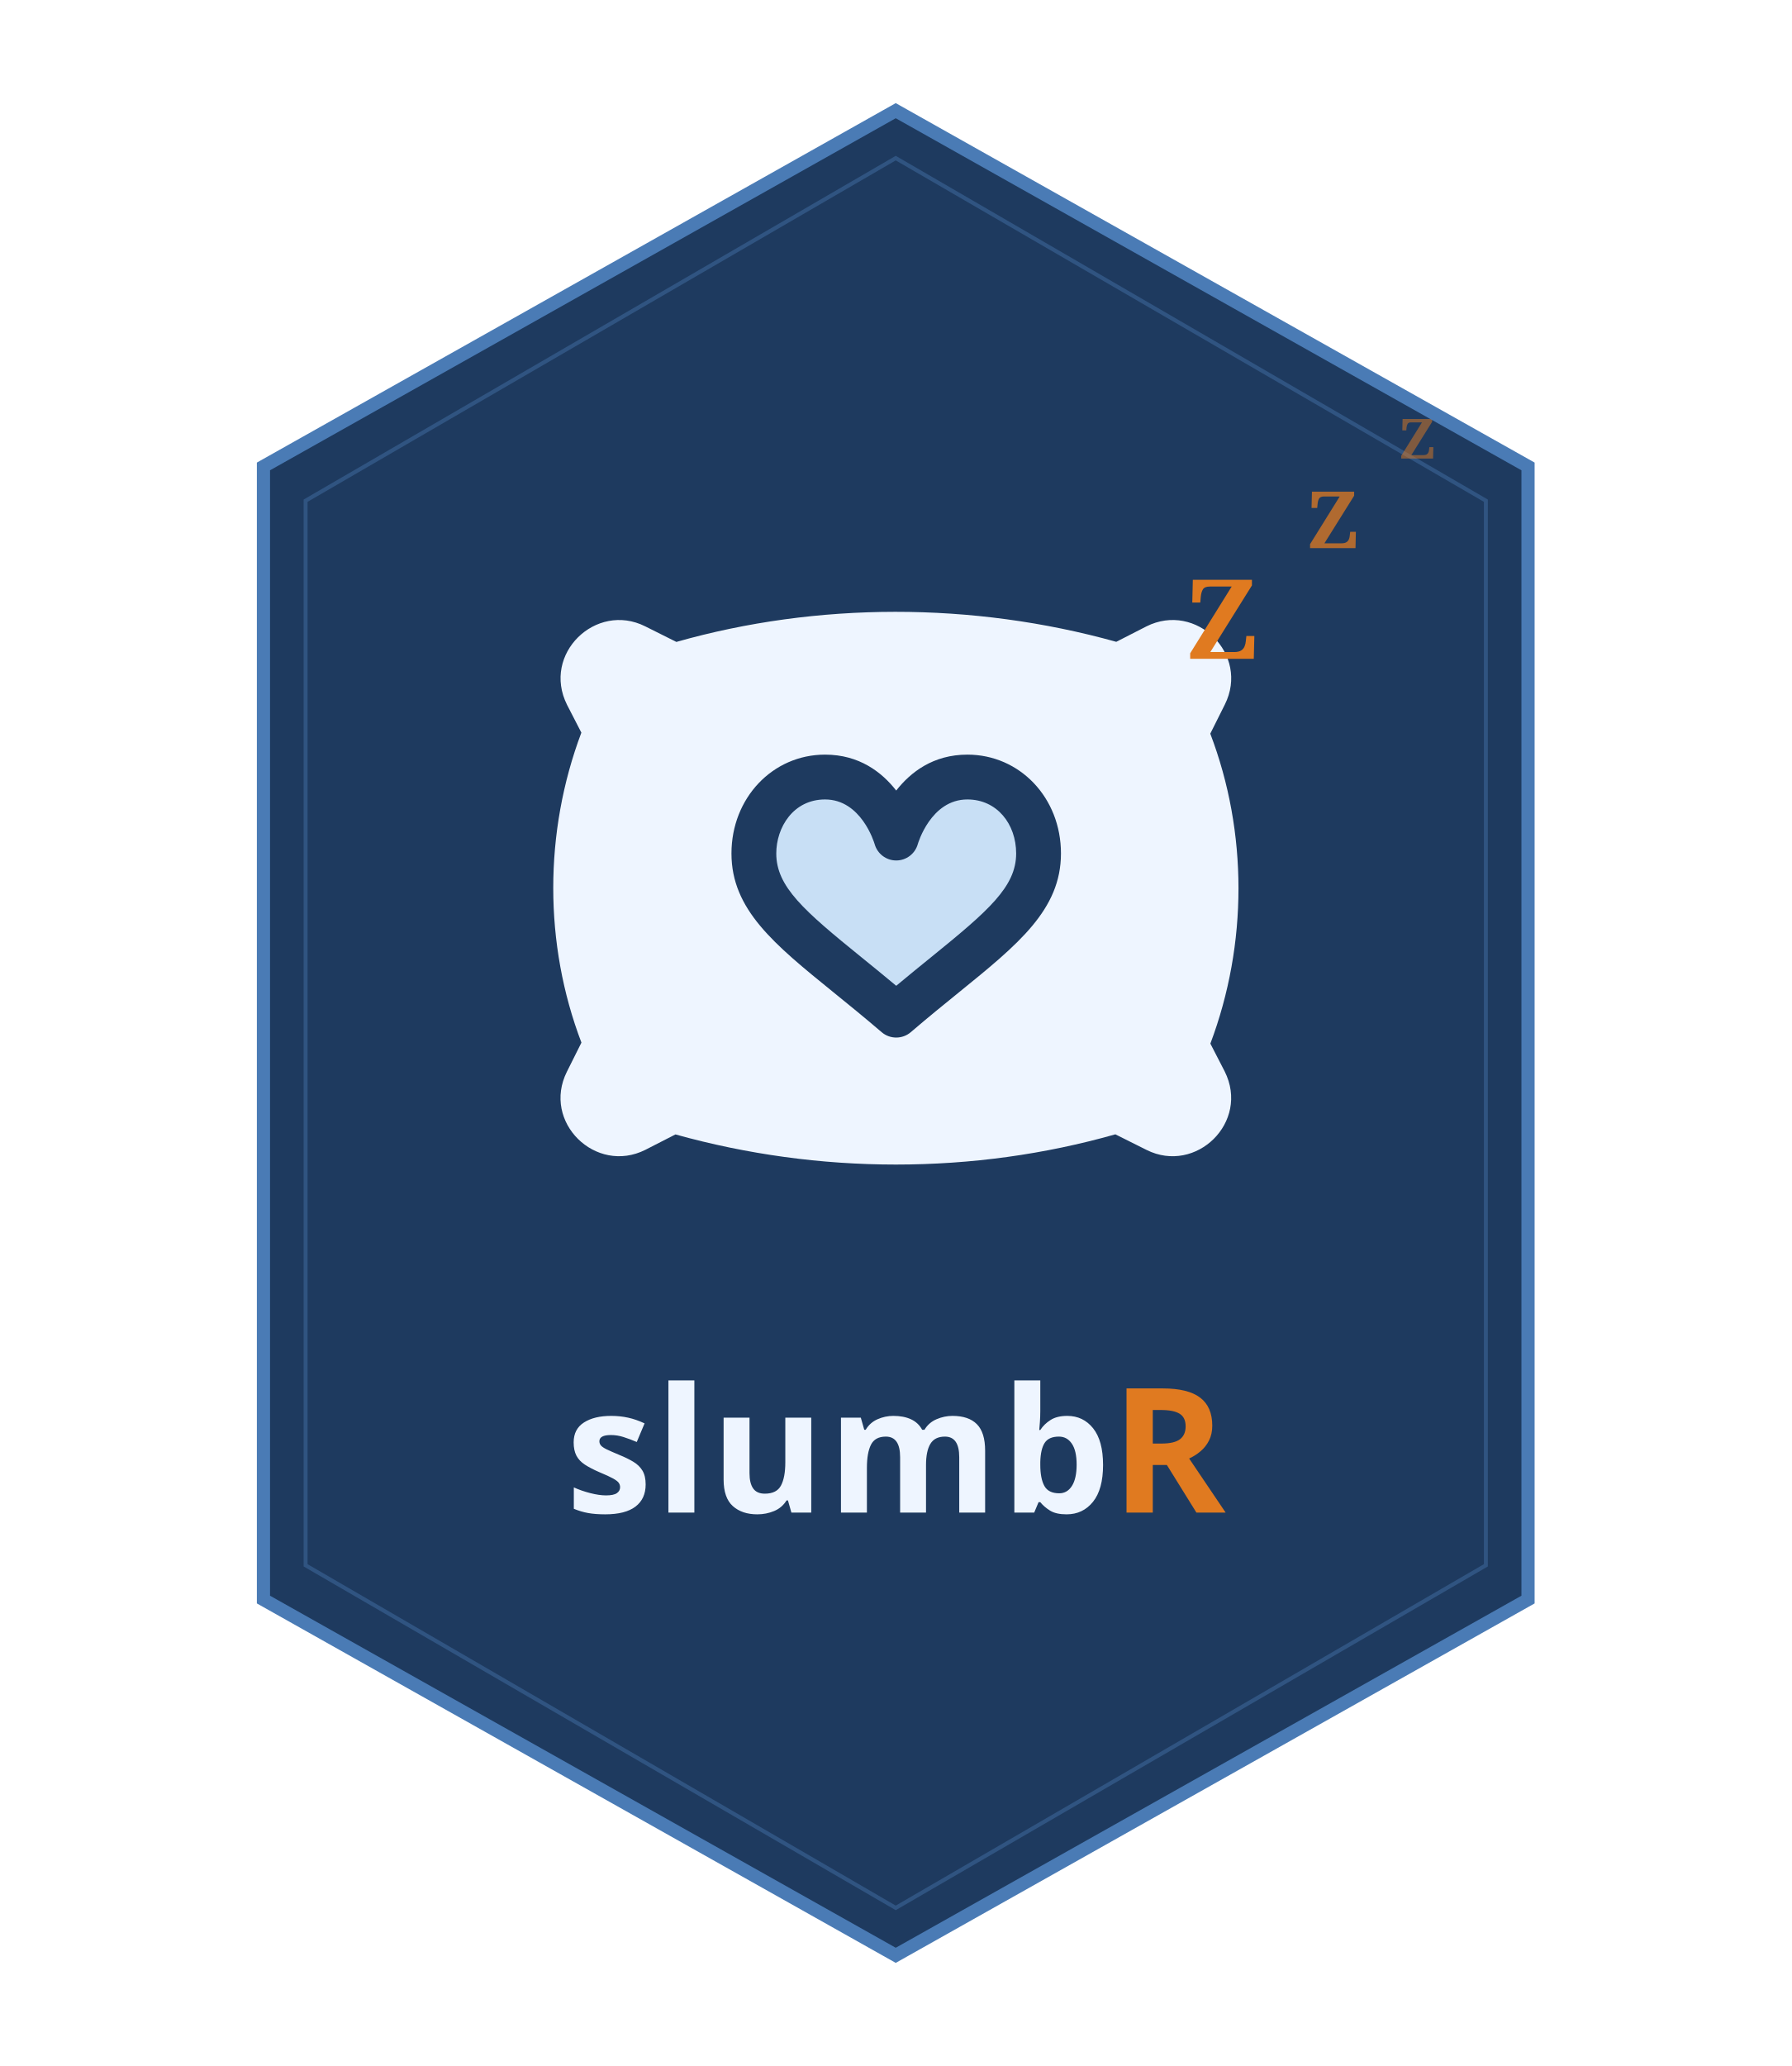
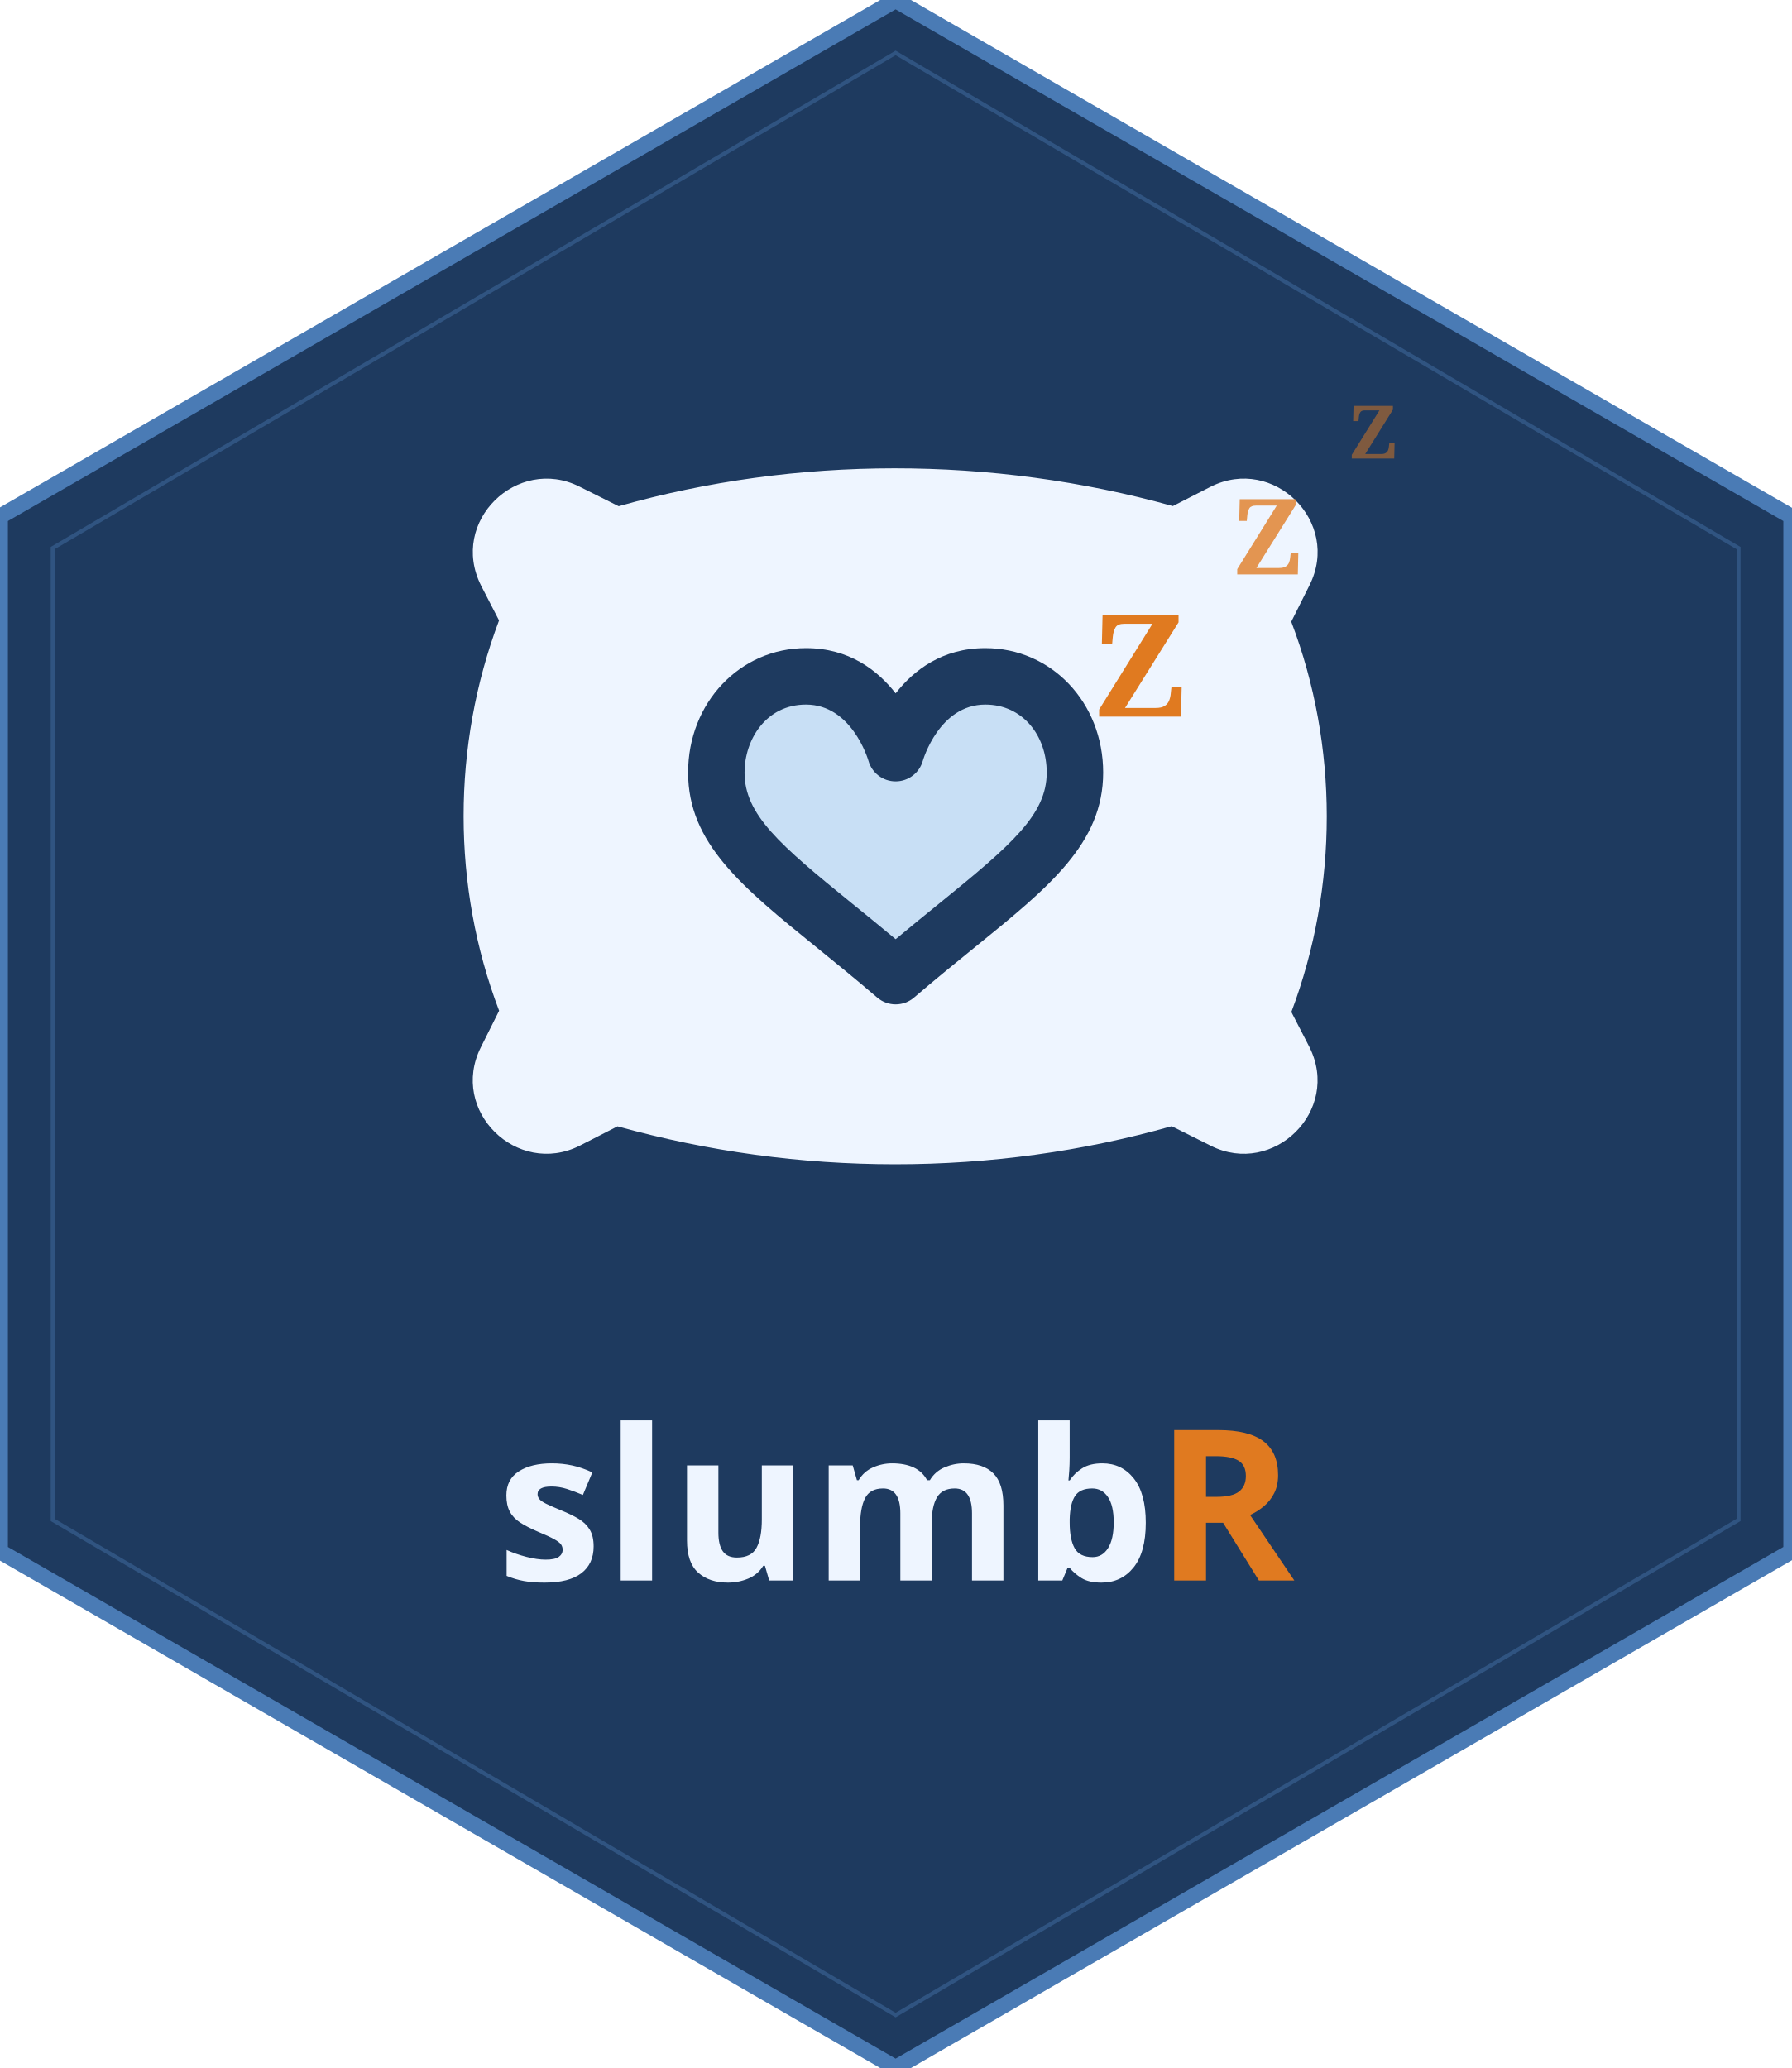
- <svg xmlns="http://www.w3.org/2000/svg" width="100%" viewBox="0 0 680 784" role="img">
+ <svg xmlns="http://www.w3.org/2000/svg" width="181" height="209" viewBox="0 0 680 785" role="img">
  <defs>
    <clipPath id="hc">
-       <polygon points="340,42 580,177 580,607 340,742 100,607 100,177" />
+       <polygon points="340,0 680,196 680,589 340,785 0,589 0,196" />
    </clipPath>
  </defs>
-   <polygon points="340,42 580,177 580,607 340,742 100,607 100,177" fill="#1E3A5F" />
-   <polygon points="340,60 564,190 564,594 340,724 116,594 116,190" fill="none" stroke="#4A7BB5" stroke-width="1.5" opacity="0.4" />
-   <g transform="translate(210,207) scale(0.508)" fill="#EEF5FF">
+   <polygon points="340,0 680,196 680,589 340,785 0,589 0,196" fill="#1E3A5F" />
+   <polygon points="340,20 660,208 660,577 340,765 20,577 20,208" fill="none" stroke="#4A7BB5" stroke-width="1.5" opacity="0.4" />
+   <g transform="translate(176,146) scale(0.64)" fill="#EEF5FF">
    <path d="M490.995,372.101c28.034-74.438,28-157.954-0.065-231.535l10.856-21.717c18.808-37.506-21.354-77.092-58.584-58.404       L420.685,71.96C313.086,41.987,197.269,42.157,91.993,72.043L68.68,60.386C31.829,41.924-8.699,81.089,10.303,119.019       l10.703,20.785c-28.023,74.431-28.012,157.952,0.055,231.545l-10.856,21.717c-18.839,37.654,21.526,76.999,58.606,58.387       l22.496-11.515c53.636,14.938,109.004,22.507,164.689,22.507c56.056,0,111.195-7.597,164.013-22.583l23.324,11.662       c36.909,18.455,77.338-20.785,58.366-58.644L490.995,372.101z M303.277,333.67c-11.052,8.964-23.161,18.779-36.11,29.875       c-6.291,5.384-15.534,5.368-21.798,0.006c-12.949-11.101-25.046-20.91-36.11-29.876c-44.175-35.815-76.099-61.69-76.099-103.614       c0-41.401,30.715-73.832,69.93-73.832c25.515,0,42.442,13.095,53.177,26.829c10.736-13.733,27.662-26.829,53.177-26.829       c39.101,0,69.919,32.146,69.919,73.832C379.365,271.98,347.452,297.855,303.277,333.67z" />
    <path fill="#C8DFF5" d="M309.445,189.712c-27.401,0-36.959,33.02-37.058,33.352c-2.027,7.231-8.611,12.229-16.12,12.229       c-7.488,0-14.049-4.964-16.099-12.153c-0.458-1.548-10.148-33.428-37.08-33.428c-23.673,0-36.447,20.791-36.447,40.349       c0,24.861,20.676,42.731,63.706,77.603c8.109,6.578,16.774,13.603,25.919,21.243c9.144-7.641,17.809-14.671,25.929-21.248       c43.009-34.872,63.685-52.742,63.685-77.597C345.882,208.086,331.587,189.712,309.445,189.712z" />
  </g>
-   <text x="450" y="250" font-family="Georgia, serif" font-size="42" font-weight="700" fill="#E07A20">Z</text>
-   <text x="496" y="208" font-family="Georgia, serif" font-size="30" font-weight="700" fill="#E07A20" opacity="0.75">Z</text>
-   <text x="531" y="174" font-family="Georgia, serif" font-size="21" font-weight="700" fill="#E07A20" opacity="0.5">Z</text>
-   <text x="340" y="574" text-anchor="middle" font-family="'Livvic', Georgia, sans-serif" font-size="66" font-weight="700" fill="#EEF5FF" letter-spacing="1">slumb<tspan fill="#E07A20">R</tspan>
+   <text x="415" y="272" font-family="Georgia, serif" font-size="54" font-weight="700" fill="#E07A20">Z</text>
+   <text x="468" y="218" font-family="Georgia, serif" font-size="40" font-weight="700" fill="#E07A20" opacity="0.78">Z</text>
+   <text x="512" y="174" font-family="Georgia, serif" font-size="28" font-weight="700" fill="#E07A20" opacity="0.5">Z</text>
+   <text x="340" y="600" text-anchor="middle" font-family="'Livvic', Georgia, sans-serif" font-size="80" font-weight="700" fill="#EEF5FF" letter-spacing="1">slumb<tspan fill="#E07A20">R</tspan>
  </text>
-   <polygon points="340,42 580,177 580,607 340,742 100,607 100,177" fill="none" stroke="#4A7BB5" stroke-width="5" />
+   <polygon points="340,0 680,196 680,589 340,785 0,589 0,196" fill="none" stroke="#4A7BB5" stroke-width="6" />
</svg>
